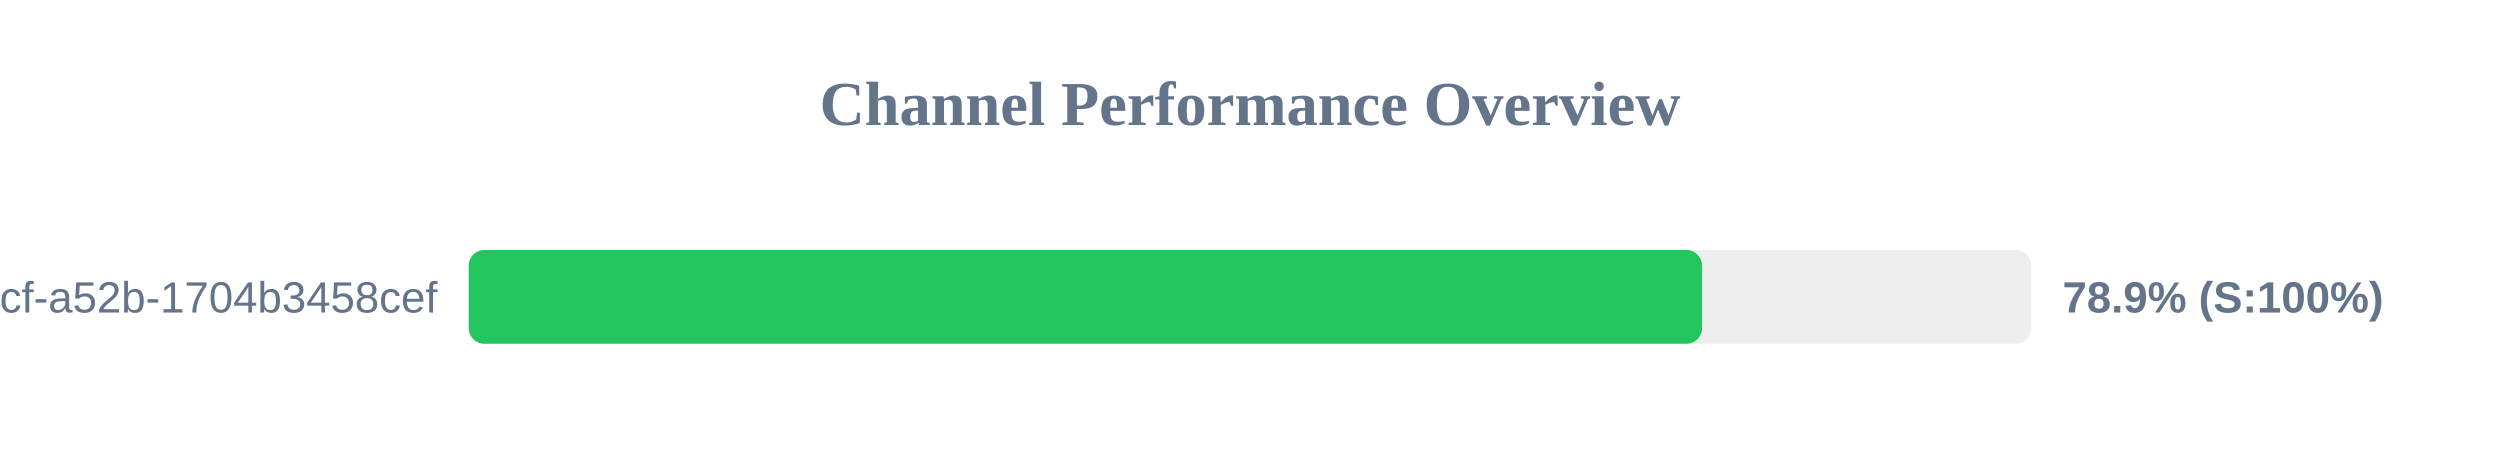
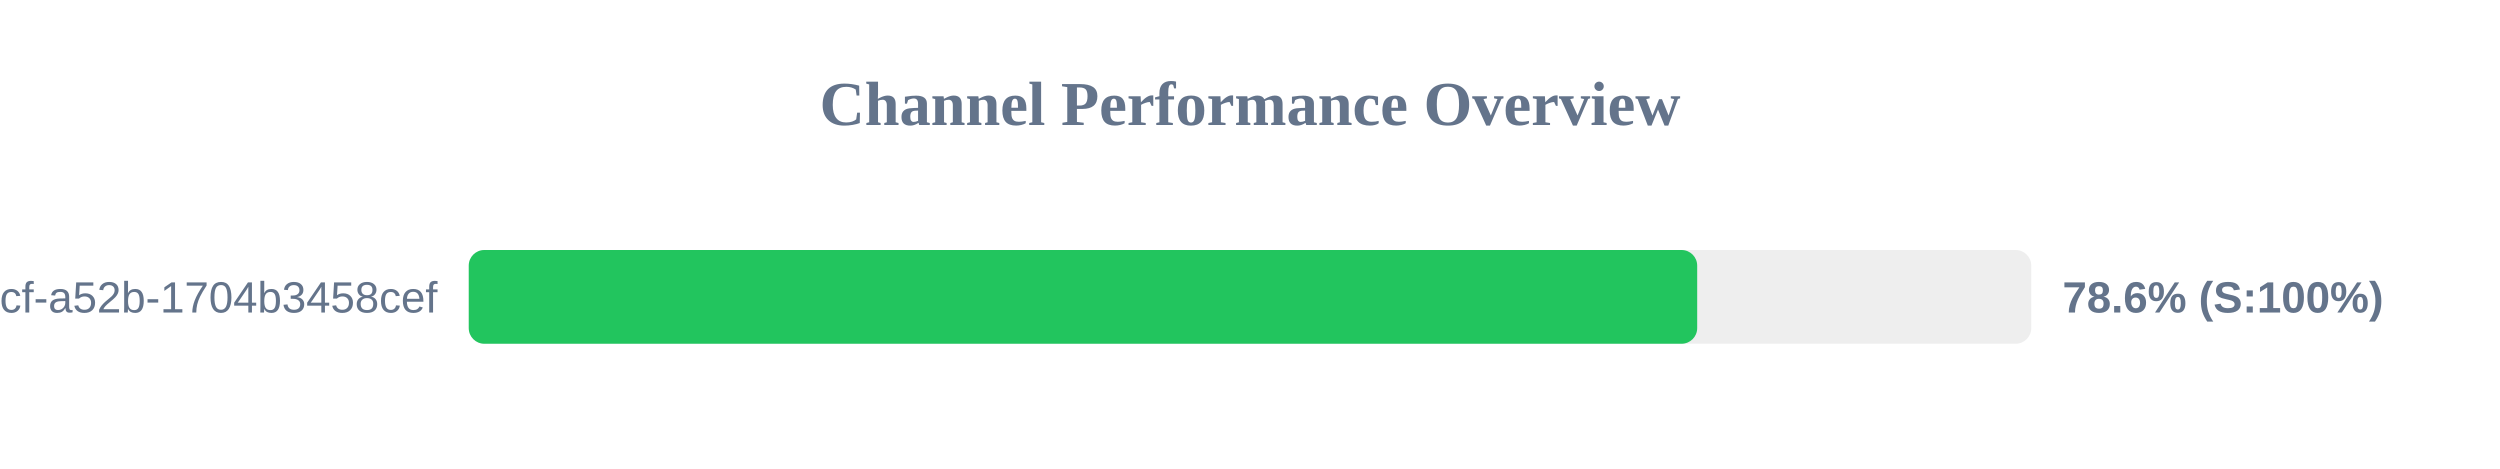
<svg xmlns="http://www.w3.org/2000/svg" width="800" height="150" version="1.1">
  <style>
        .row { font: 14px Arial; fill: #64748b; }
        .score { font: bold 14px Arial; fill: #64748b; }
    </style>
  <text x="400" y="40" text-anchor="middle" font-size="20px" font-weight="bold" fill="#64748b">Channel Performance Overview</text>
  <rect x="150" y="80" width="500" height="30" fill="#eee" rx="5" />
-   <rect x="150" y="80" width="394.65" height="30" fill="#22c55e" rx="5" />
+   <rect x="150" y="80" width="393.1" height="30" fill="#22c55e" rx="5" />
  <text x="140" y="100" text-anchor="end" class="row">?uuid=0cb527d9-6117-4bcf-a52b-1704b3458cef</text>
-   <text x="660" y="100" text-anchor="start" class="score">78.9% (S:100%)</text>
+   <text x="660" y="100" text-anchor="start" class="score">78.6% (S:100%)</text>
</svg>
